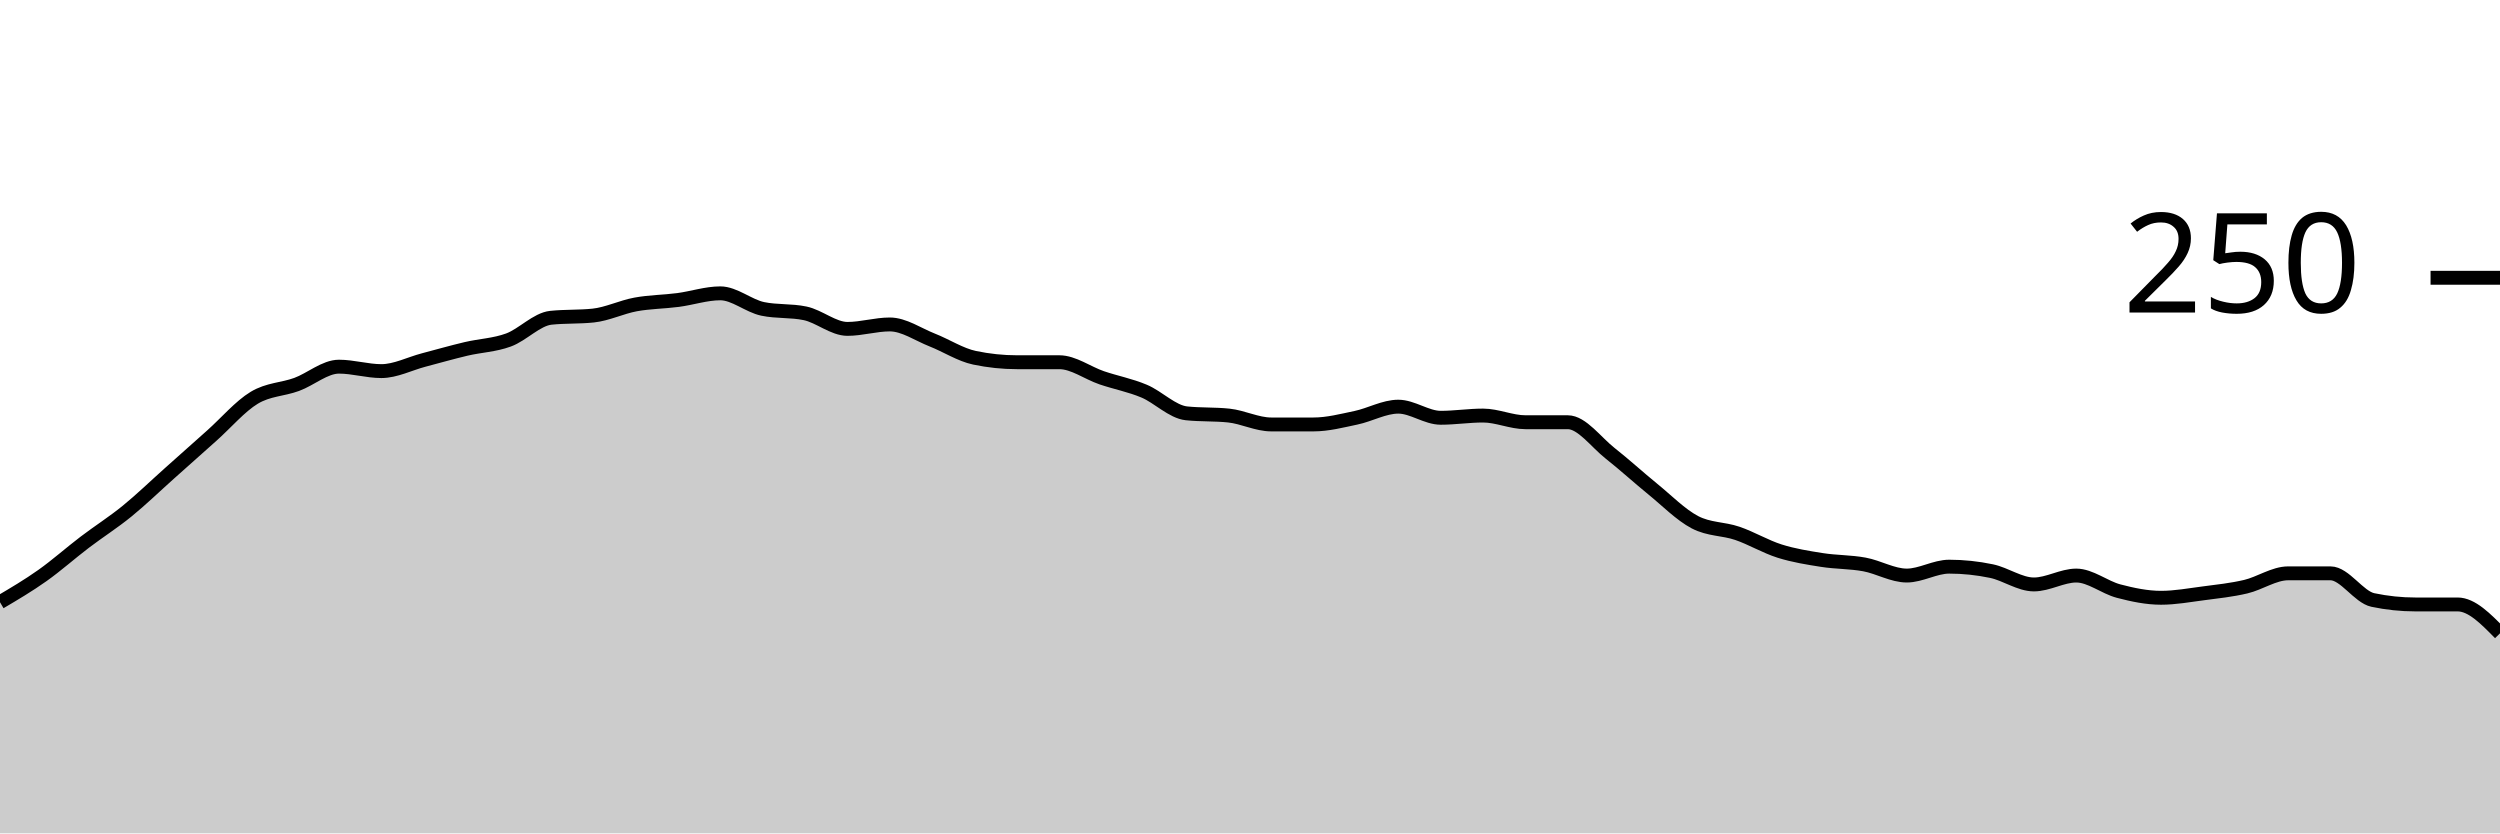
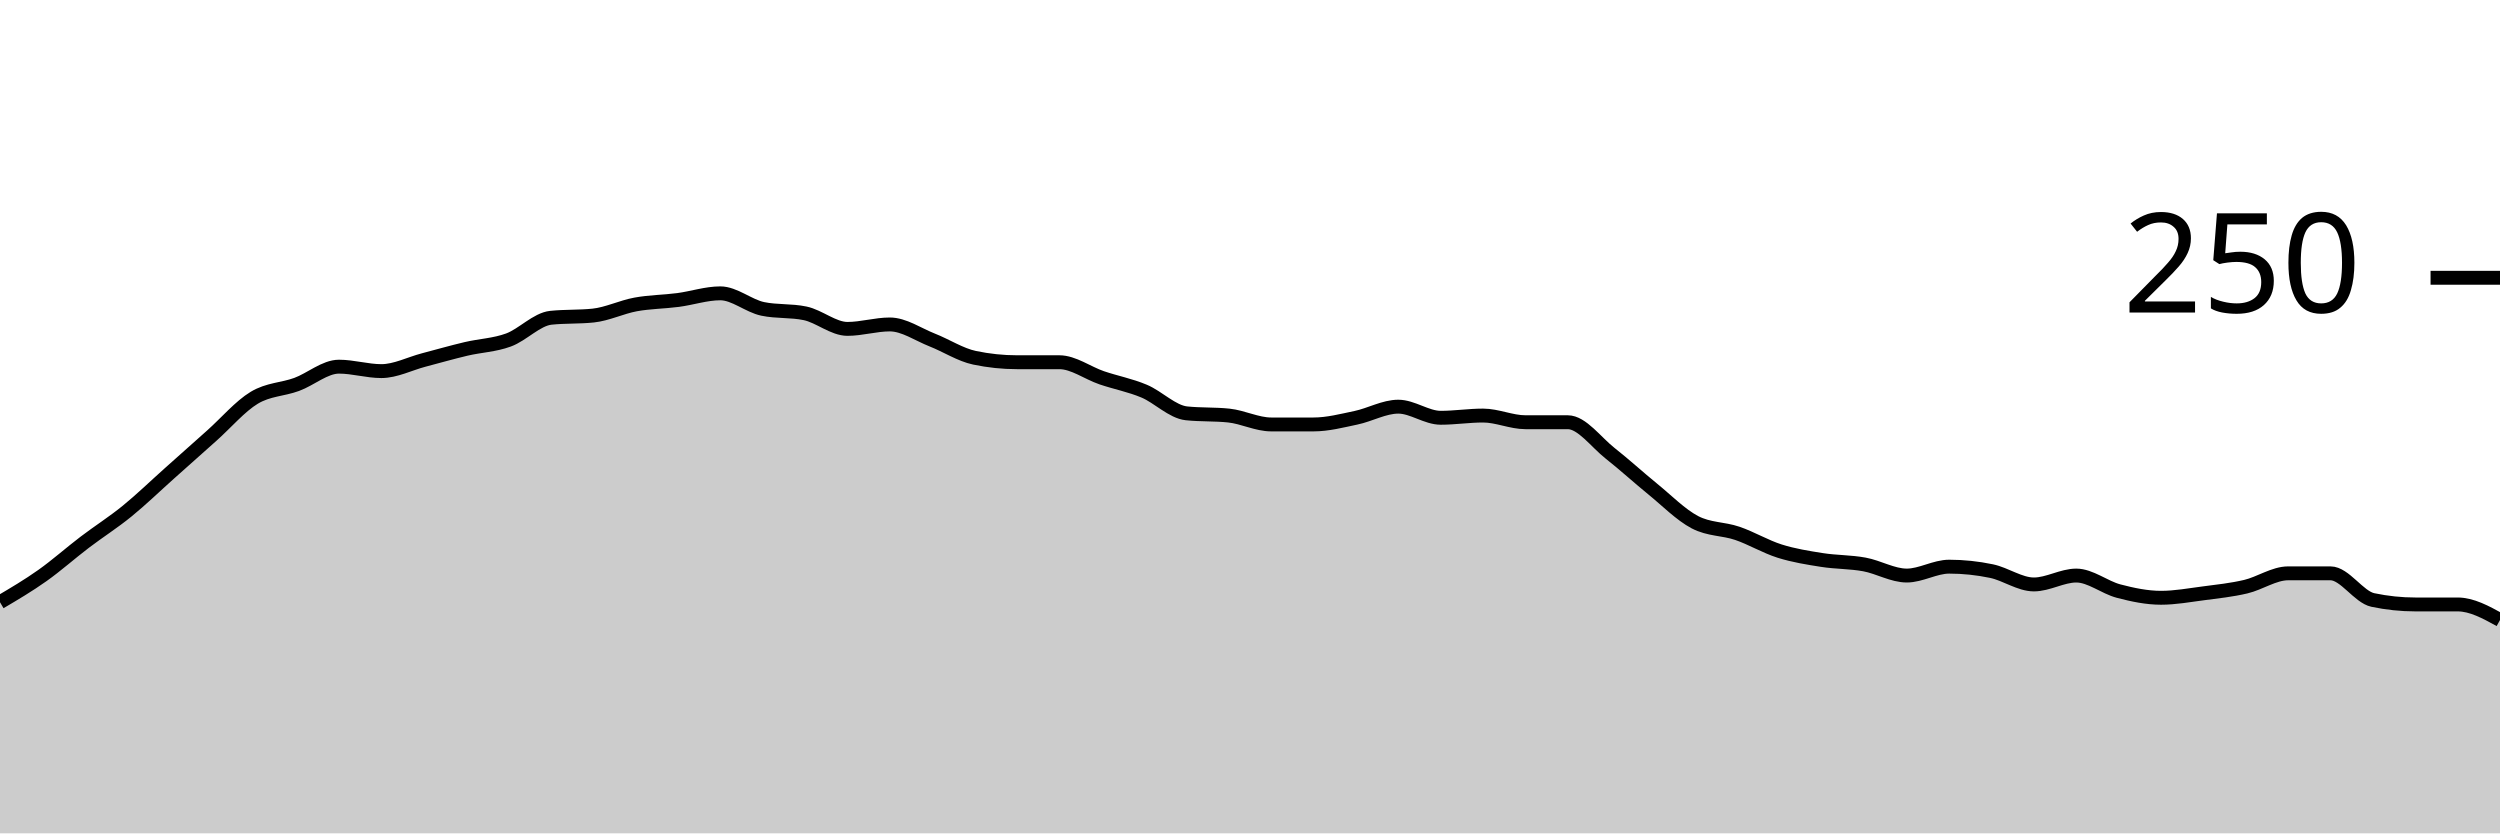
<svg xmlns="http://www.w3.org/2000/svg" viewBox="0 0 180 60">
  <g transform="translate(0,20)">
-     <path class="area" fill="rgba(0, 0, 0, 0.2)" d="M0,23.36C1.017,22.76,2.034,22.16,3.051,21.44C4.068,20.72,5.085,19.813,6.102,19.04C7.119,18.267,8.136,17.627,9.153,16.8C10.169,15.973,11.186,14.987,12.203,14.08C13.22,13.173,14.237,12.267,15.254,11.36C16.271,10.453,17.288,9.253,18.305,8.64C19.322,8.027,20.339,8.053,21.356,7.68C22.373,7.307,23.39,6.4,24.407,6.4C25.424,6.4,26.441,6.72,27.458,6.72C28.475,6.72,29.492,6.187,30.508,5.92C31.525,5.653,32.542,5.36,33.559,5.12C34.576,4.88,35.593,4.853,36.61,4.48C37.627,4.107,38.644,2.987,39.661,2.88C40.678,2.773,41.695,2.827,42.712,2.72C43.729,2.613,44.746,2.107,45.763,1.92C46.78,1.733,47.797,1.733,48.814,1.6C49.831,1.467,50.847,1.12,51.864,1.12C52.881,1.12,53.898,2.027,54.915,2.24C55.932,2.453,56.949,2.347,57.966,2.56C58.983,2.773,60,3.68,61.017,3.68C62.034,3.68,63.051,3.36,64.068,3.36C65.085,3.36,66.102,4.08,67.119,4.48C68.136,4.88,69.153,5.547,70.169,5.76C71.186,5.973,72.203,6.08,73.22,6.08C74.237,6.08,75.254,6.08,76.271,6.08C77.288,6.08,78.305,6.853,79.322,7.2C80.339,7.547,81.356,7.733,82.373,8.16C83.39,8.587,84.407,9.653,85.424,9.76C86.441,9.867,87.458,9.813,88.475,9.92C89.492,10.027,90.508,10.56,91.525,10.56C92.542,10.56,93.559,10.56,94.576,10.56C95.593,10.56,96.61,10.293,97.627,10.08C98.644,9.867,99.661,9.28,100.678,9.28C101.695,9.28,102.712,10.08,103.729,10.08C104.746,10.08,105.763,9.92,106.78,9.92C107.797,9.92,108.814,10.4,109.831,10.4C110.847,10.4,111.864,10.4,112.881,10.4C113.898,10.4,114.915,11.84,115.932,12.64C116.949,13.44,117.966,14.373,118.983,15.2C120,16.027,121.017,17.067,122.034,17.6C123.051,18.133,124.068,18.053,125.085,18.4C126.102,18.747,127.119,19.36,128.136,19.68C129.153,20,130.169,20.16,131.186,20.32C132.203,20.48,133.22,20.453,134.237,20.64C135.254,20.827,136.271,21.44,137.288,21.44C138.305,21.44,139.322,20.8,140.339,20.8C141.356,20.8,142.373,20.907,143.39,21.12C144.407,21.333,145.424,22.08,146.441,22.08C147.458,22.08,148.475,21.44,149.492,21.44C150.508,21.44,151.525,22.293,152.542,22.56C153.559,22.827,154.576,23.04,155.593,23.04C156.61,23.04,157.627,22.853,158.644,22.72C159.661,22.587,160.678,22.48,161.695,22.24C162.712,22,163.729,21.28,164.746,21.28C165.763,21.28,166.78,21.28,167.797,21.28C168.814,21.28,169.831,22.987,170.847,23.2C171.864,23.413,172.881,23.52,173.898,23.52C174.915,23.52,175.932,23.52,176.949,23.52C177.966,23.52,178.983,24.56,180,25.6L180,40C178.983,40,177.966,40,176.949,40C175.932,40,174.915,40,173.898,40C172.881,40,171.864,40,170.847,40C169.831,40,168.814,40,167.797,40C166.78,40,165.763,40,164.746,40C163.729,40,162.712,40,161.695,40C160.678,40,159.661,40,158.644,40C157.627,40,156.61,40,155.593,40C154.576,40,153.559,40,152.542,40C151.525,40,150.508,40,149.492,40C148.475,40,147.458,40,146.441,40C145.424,40,144.407,40,143.39,40C142.373,40,141.356,40,140.339,40C139.322,40,138.305,40,137.288,40C136.271,40,135.254,40,134.237,40C133.22,40,132.203,40,131.186,40C130.169,40,129.153,40,128.136,40C127.119,40,126.102,40,125.085,40C124.068,40,123.051,40,122.034,40C121.017,40,120,40,118.983,40C117.966,40,116.949,40,115.932,40C114.915,40,113.898,40,112.881,40C111.864,40,110.847,40,109.831,40C108.814,40,107.797,40,106.78,40C105.763,40,104.746,40,103.729,40C102.712,40,101.695,40,100.678,40C99.661,40,98.644,40,97.627,40C96.61,40,95.593,40,94.576,40C93.559,40,92.542,40,91.525,40C90.508,40,89.492,40,88.475,40C87.458,40,86.441,40,85.424,40C84.407,40,83.39,40,82.373,40C81.356,40,80.339,40,79.322,40C78.305,40,77.288,40,76.271,40C75.254,40,74.237,40,73.22,40C72.203,40,71.186,40,70.169,40C69.153,40,68.136,40,67.119,40C66.102,40,65.085,40,64.068,40C63.051,40,62.034,40,61.017,40C60,40,58.983,40,57.966,40C56.949,40,55.932,40,54.915,40C53.898,40,52.881,40,51.864,40C50.847,40,49.831,40,48.814,40C47.797,40,46.78,40,45.763,40C44.746,40,43.729,40,42.712,40C41.695,40,40.678,40,39.661,40C38.644,40,37.627,40,36.61,40C35.593,40,34.576,40,33.559,40C32.542,40,31.525,40,30.508,40C29.492,40,28.475,40,27.458,40C26.441,40,25.424,40,24.407,40C23.39,40,22.373,40,21.356,40C20.339,40,19.322,40,18.305,40C17.288,40,16.271,40,15.254,40C14.237,40,13.22,40,12.203,40C11.186,40,10.169,40,9.153,40C8.136,40,7.119,40,6.102,40C5.085,40,4.068,40,3.051,40C2.034,40,1.017,40,0,40Z" />
-     <path class="line" stroke="black" fill="none" d="M0,23.36C1.017,22.76,2.034,22.16,3.051,21.44C4.068,20.72,5.085,19.813,6.102,19.04C7.119,18.267,8.136,17.627,9.153,16.8C10.169,15.973,11.186,14.987,12.203,14.08C13.22,13.173,14.237,12.267,15.254,11.36C16.271,10.453,17.288,9.253,18.305,8.64C19.322,8.027,20.339,8.053,21.356,7.68C22.373,7.307,23.39,6.4,24.407,6.4C25.424,6.4,26.441,6.72,27.458,6.72C28.475,6.72,29.492,6.187,30.508,5.92C31.525,5.653,32.542,5.36,33.559,5.12C34.576,4.88,35.593,4.853,36.61,4.48C37.627,4.107,38.644,2.987,39.661,2.88C40.678,2.773,41.695,2.827,42.712,2.72C43.729,2.613,44.746,2.107,45.763,1.92C46.78,1.733,47.797,1.733,48.814,1.6C49.831,1.467,50.847,1.12,51.864,1.12C52.881,1.12,53.898,2.027,54.915,2.24C55.932,2.453,56.949,2.347,57.966,2.56C58.983,2.773,60,3.68,61.017,3.68C62.034,3.68,63.051,3.36,64.068,3.36C65.085,3.36,66.102,4.08,67.119,4.48C68.136,4.88,69.153,5.547,70.169,5.76C71.186,5.973,72.203,6.08,73.22,6.08C74.237,6.08,75.254,6.08,76.271,6.08C77.288,6.08,78.305,6.853,79.322,7.2C80.339,7.547,81.356,7.733,82.373,8.16C83.39,8.587,84.407,9.653,85.424,9.76C86.441,9.867,87.458,9.813,88.475,9.92C89.492,10.027,90.508,10.56,91.525,10.56C92.542,10.56,93.559,10.56,94.576,10.56C95.593,10.56,96.61,10.293,97.627,10.08C98.644,9.867,99.661,9.28,100.678,9.28C101.695,9.28,102.712,10.08,103.729,10.08C104.746,10.08,105.763,9.92,106.78,9.92C107.797,9.92,108.814,10.4,109.831,10.4C110.847,10.4,111.864,10.4,112.881,10.4C113.898,10.4,114.915,11.84,115.932,12.64C116.949,13.44,117.966,14.373,118.983,15.2C120,16.027,121.017,17.067,122.034,17.6C123.051,18.133,124.068,18.053,125.085,18.4C126.102,18.747,127.119,19.36,128.136,19.68C129.153,20,130.169,20.16,131.186,20.32C132.203,20.48,133.22,20.453,134.237,20.64C135.254,20.827,136.271,21.44,137.288,21.44C138.305,21.44,139.322,20.8,140.339,20.8C141.356,20.8,142.373,20.907,143.39,21.12C144.407,21.333,145.424,22.08,146.441,22.08C147.458,22.08,148.475,21.44,149.492,21.44C150.508,21.44,151.525,22.293,152.542,22.56C153.559,22.827,154.576,23.04,155.593,23.04C156.61,23.04,157.627,22.853,158.644,22.72C159.661,22.587,160.678,22.48,161.695,22.24C162.712,22,163.729,21.28,164.746,21.28C165.763,21.28,166.78,21.28,167.797,21.28C168.814,21.28,169.831,22.987,170.847,23.2C171.864,23.413,172.881,23.52,173.898,23.52C174.915,23.52,175.932,23.52,176.949,23.52C177.966,23.52,178.983,24.56,180,25.6" />
+     <path class="area" fill="rgba(0, 0, 0, 0.2)" d="M0,23.36C1.017,22.76,2.034,22.16,3.051,21.44C4.068,20.72,5.085,19.813,6.102,19.04C7.119,18.267,8.136,17.627,9.153,16.8C10.169,15.973,11.186,14.987,12.203,14.08C13.22,13.173,14.237,12.267,15.254,11.36C16.271,10.453,17.288,9.253,18.305,8.64C19.322,8.027,20.339,8.053,21.356,7.68C22.373,7.307,23.39,6.4,24.407,6.4C25.424,6.4,26.441,6.72,27.458,6.72C28.475,6.72,29.492,6.187,30.508,5.92C31.525,5.653,32.542,5.36,33.559,5.12C34.576,4.88,35.593,4.853,36.61,4.48C37.627,4.107,38.644,2.987,39.661,2.88C40.678,2.773,41.695,2.827,42.712,2.72C43.729,2.613,44.746,2.107,45.763,1.92C46.78,1.733,47.797,1.733,48.814,1.6C49.831,1.467,50.847,1.12,51.864,1.12C52.881,1.12,53.898,2.027,54.915,2.24C55.932,2.453,56.949,2.347,57.966,2.56C58.983,2.773,60,3.68,61.017,3.68C62.034,3.68,63.051,3.36,64.068,3.36C65.085,3.36,66.102,4.08,67.119,4.48C68.136,4.88,69.153,5.547,70.169,5.76C71.186,5.973,72.203,6.08,73.22,6.08C74.237,6.08,75.254,6.08,76.271,6.08C77.288,6.08,78.305,6.853,79.322,7.2C80.339,7.547,81.356,7.733,82.373,8.16C83.39,8.587,84.407,9.653,85.424,9.76C86.441,9.867,87.458,9.813,88.475,9.92C89.492,10.027,90.508,10.56,91.525,10.56C92.542,10.56,93.559,10.56,94.576,10.56C95.593,10.56,96.61,10.293,97.627,10.08C98.644,9.867,99.661,9.28,100.678,9.28C101.695,9.28,102.712,10.08,103.729,10.08C104.746,10.08,105.763,9.92,106.78,9.92C107.797,9.92,108.814,10.4,109.831,10.4C110.847,10.4,111.864,10.4,112.881,10.4C113.898,10.4,114.915,11.84,115.932,12.64C116.949,13.44,117.966,14.373,118.983,15.2C120,16.027,121.017,17.067,122.034,17.6C123.051,18.133,124.068,18.053,125.085,18.4C126.102,18.747,127.119,19.36,128.136,19.68C129.153,20,130.169,20.16,131.186,20.32C132.203,20.48,133.22,20.453,134.237,20.64C135.254,20.827,136.271,21.44,137.288,21.44C138.305,21.44,139.322,20.8,140.339,20.8C141.356,20.8,142.373,20.907,143.39,21.12C144.407,21.333,145.424,22.08,146.441,22.08C147.458,22.08,148.475,21.44,149.492,21.44C150.508,21.44,151.525,22.293,152.542,22.56C153.559,22.827,154.576,23.04,155.593,23.04C156.61,23.04,157.627,22.853,158.644,22.72C159.661,22.587,160.678,22.48,161.695,22.24C162.712,22,163.729,21.28,164.746,21.28C165.763,21.28,166.78,21.28,167.797,21.28C168.814,21.28,169.831,22.987,170.847,23.2C171.864,23.413,172.881,23.52,173.898,23.52C174.915,23.52,175.932,23.52,176.949,23.52C177.966,23.52,178.983,24.08,180,24.64L180,40C178.983,40,177.966,40,176.949,40C175.932,40,174.915,40,173.898,40C172.881,40,171.864,40,170.847,40C169.831,40,168.814,40,167.797,40C166.78,40,165.763,40,164.746,40C163.729,40,162.712,40,161.695,40C160.678,40,159.661,40,158.644,40C157.627,40,156.61,40,155.593,40C154.576,40,153.559,40,152.542,40C151.525,40,150.508,40,149.492,40C148.475,40,147.458,40,146.441,40C145.424,40,144.407,40,143.39,40C142.373,40,141.356,40,140.339,40C139.322,40,138.305,40,137.288,40C136.271,40,135.254,40,134.237,40C133.22,40,132.203,40,131.186,40C130.169,40,129.153,40,128.136,40C127.119,40,126.102,40,125.085,40C124.068,40,123.051,40,122.034,40C121.017,40,120,40,118.983,40C117.966,40,116.949,40,115.932,40C114.915,40,113.898,40,112.881,40C111.864,40,110.847,40,109.831,40C108.814,40,107.797,40,106.78,40C105.763,40,104.746,40,103.729,40C102.712,40,101.695,40,100.678,40C99.661,40,98.644,40,97.627,40C96.61,40,95.593,40,94.576,40C93.559,40,92.542,40,91.525,40C90.508,40,89.492,40,88.475,40C87.458,40,86.441,40,85.424,40C84.407,40,83.39,40,82.373,40C81.356,40,80.339,40,79.322,40C78.305,40,77.288,40,76.271,40C75.254,40,74.237,40,73.22,40C72.203,40,71.186,40,70.169,40C69.153,40,68.136,40,67.119,40C66.102,40,65.085,40,64.068,40C63.051,40,62.034,40,61.017,40C60,40,58.983,40,57.966,40C56.949,40,55.932,40,54.915,40C53.898,40,52.881,40,51.864,40C50.847,40,49.831,40,48.814,40C47.797,40,46.78,40,45.763,40C44.746,40,43.729,40,42.712,40C41.695,40,40.678,40,39.661,40C38.644,40,37.627,40,36.61,40C35.593,40,34.576,40,33.559,40C32.542,40,31.525,40,30.508,40C29.492,40,28.475,40,27.458,40C26.441,40,25.424,40,24.407,40C23.39,40,22.373,40,21.356,40C20.339,40,19.322,40,18.305,40C17.288,40,16.271,40,15.254,40C14.237,40,13.22,40,12.203,40C11.186,40,10.169,40,9.153,40C8.136,40,7.119,40,6.102,40C5.085,40,4.068,40,3.051,40C2.034,40,1.017,40,0,40Z" />
+     <path class="line" stroke="black" fill="none" d="M0,23.36C1.017,22.76,2.034,22.16,3.051,21.44C4.068,20.72,5.085,19.813,6.102,19.04C7.119,18.267,8.136,17.627,9.153,16.8C10.169,15.973,11.186,14.987,12.203,14.08C13.22,13.173,14.237,12.267,15.254,11.36C16.271,10.453,17.288,9.253,18.305,8.64C19.322,8.027,20.339,8.053,21.356,7.68C22.373,7.307,23.39,6.4,24.407,6.4C25.424,6.4,26.441,6.72,27.458,6.72C28.475,6.72,29.492,6.187,30.508,5.92C31.525,5.653,32.542,5.36,33.559,5.12C34.576,4.88,35.593,4.853,36.61,4.48C37.627,4.107,38.644,2.987,39.661,2.88C40.678,2.773,41.695,2.827,42.712,2.72C43.729,2.613,44.746,2.107,45.763,1.92C46.78,1.733,47.797,1.733,48.814,1.6C49.831,1.467,50.847,1.12,51.864,1.12C52.881,1.12,53.898,2.027,54.915,2.24C55.932,2.453,56.949,2.347,57.966,2.56C58.983,2.773,60,3.68,61.017,3.68C62.034,3.68,63.051,3.36,64.068,3.36C65.085,3.36,66.102,4.08,67.119,4.48C68.136,4.88,69.153,5.547,70.169,5.76C71.186,5.973,72.203,6.08,73.22,6.08C74.237,6.08,75.254,6.08,76.271,6.08C77.288,6.08,78.305,6.853,79.322,7.2C80.339,7.547,81.356,7.733,82.373,8.16C83.39,8.587,84.407,9.653,85.424,9.76C86.441,9.867,87.458,9.813,88.475,9.92C89.492,10.027,90.508,10.56,91.525,10.56C92.542,10.56,93.559,10.56,94.576,10.56C95.593,10.56,96.61,10.293,97.627,10.08C98.644,9.867,99.661,9.28,100.678,9.28C101.695,9.28,102.712,10.08,103.729,10.08C104.746,10.08,105.763,9.92,106.78,9.92C107.797,9.92,108.814,10.4,109.831,10.4C110.847,10.4,111.864,10.4,112.881,10.4C113.898,10.4,114.915,11.84,115.932,12.64C116.949,13.44,117.966,14.373,118.983,15.2C120,16.027,121.017,17.067,122.034,17.6C123.051,18.133,124.068,18.053,125.085,18.4C126.102,18.747,127.119,19.36,128.136,19.68C129.153,20,130.169,20.16,131.186,20.32C132.203,20.48,133.22,20.453,134.237,20.64C135.254,20.827,136.271,21.44,137.288,21.44C138.305,21.44,139.322,20.8,140.339,20.8C141.356,20.8,142.373,20.907,143.39,21.12C144.407,21.333,145.424,22.08,146.441,22.08C147.458,22.08,148.475,21.44,149.492,21.44C150.508,21.44,151.525,22.293,152.542,22.56C153.559,22.827,154.576,23.04,155.593,23.04C156.61,23.04,157.627,22.853,158.644,22.72C159.661,22.587,160.678,22.48,161.695,22.24C162.712,22,163.729,21.28,164.746,21.28C165.763,21.28,166.78,21.28,167.797,21.28C168.814,21.28,169.831,22.987,170.847,23.2C171.864,23.413,172.881,23.52,173.898,23.52C174.915,23.52,175.932,23.52,176.949,23.52C177.966,23.52,178.983,24.08,180,24.64" />
    <path class="axis-ceiling" stroke-width="1" stroke="black" fill="none" d="M175,0L180,0" />
    <text class="axis-ceiling-label" font-family="sans-serif" text-anchor="end" font-size="10px" x="170" y="2.5">250</text>
  </g>
</svg>
